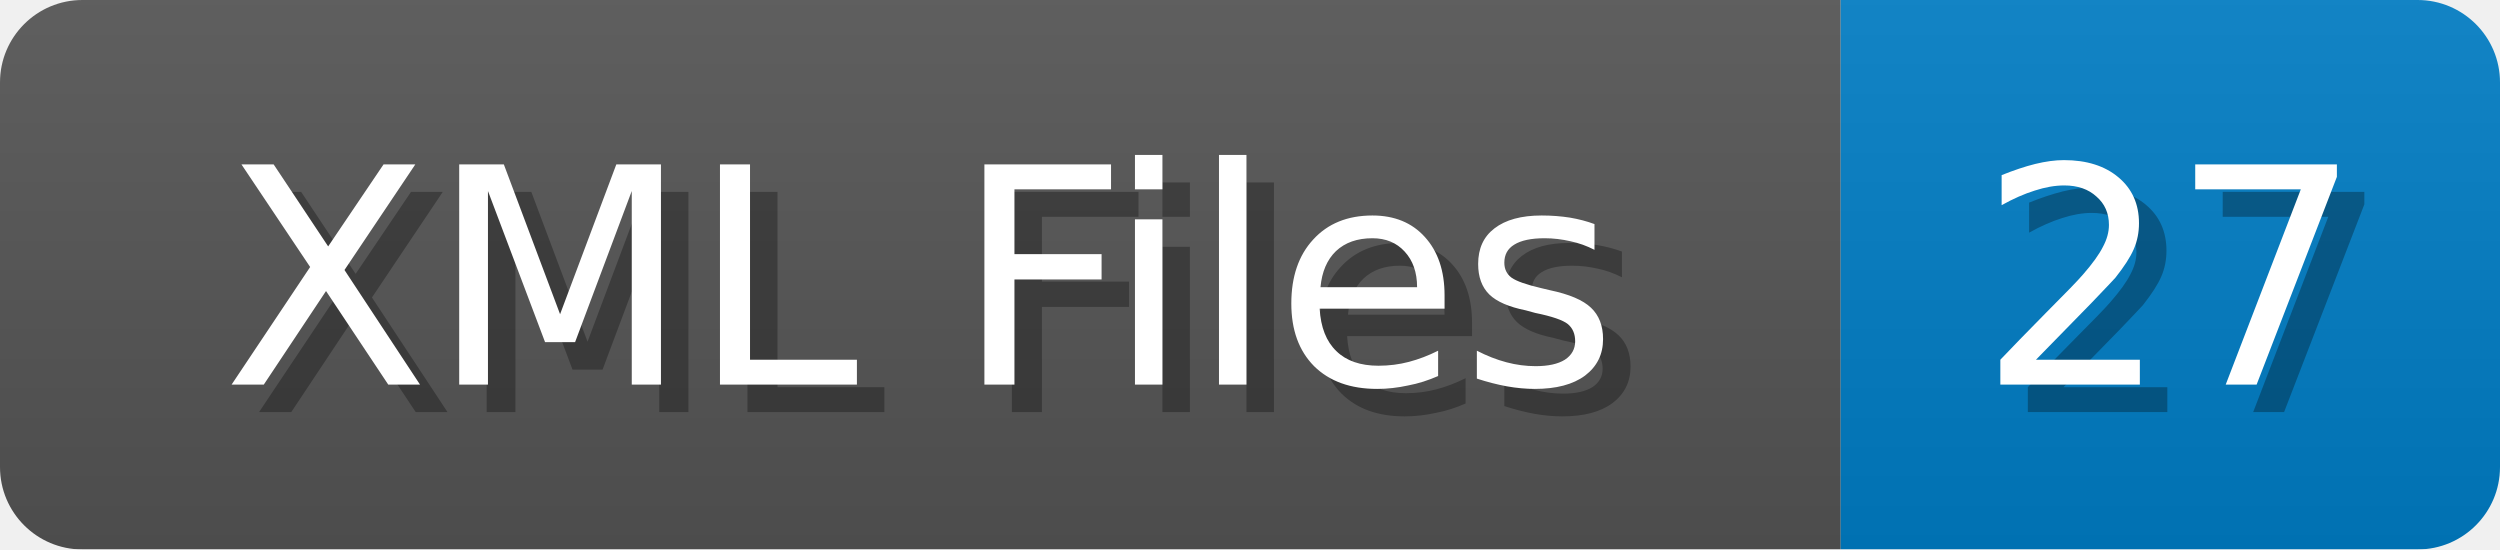
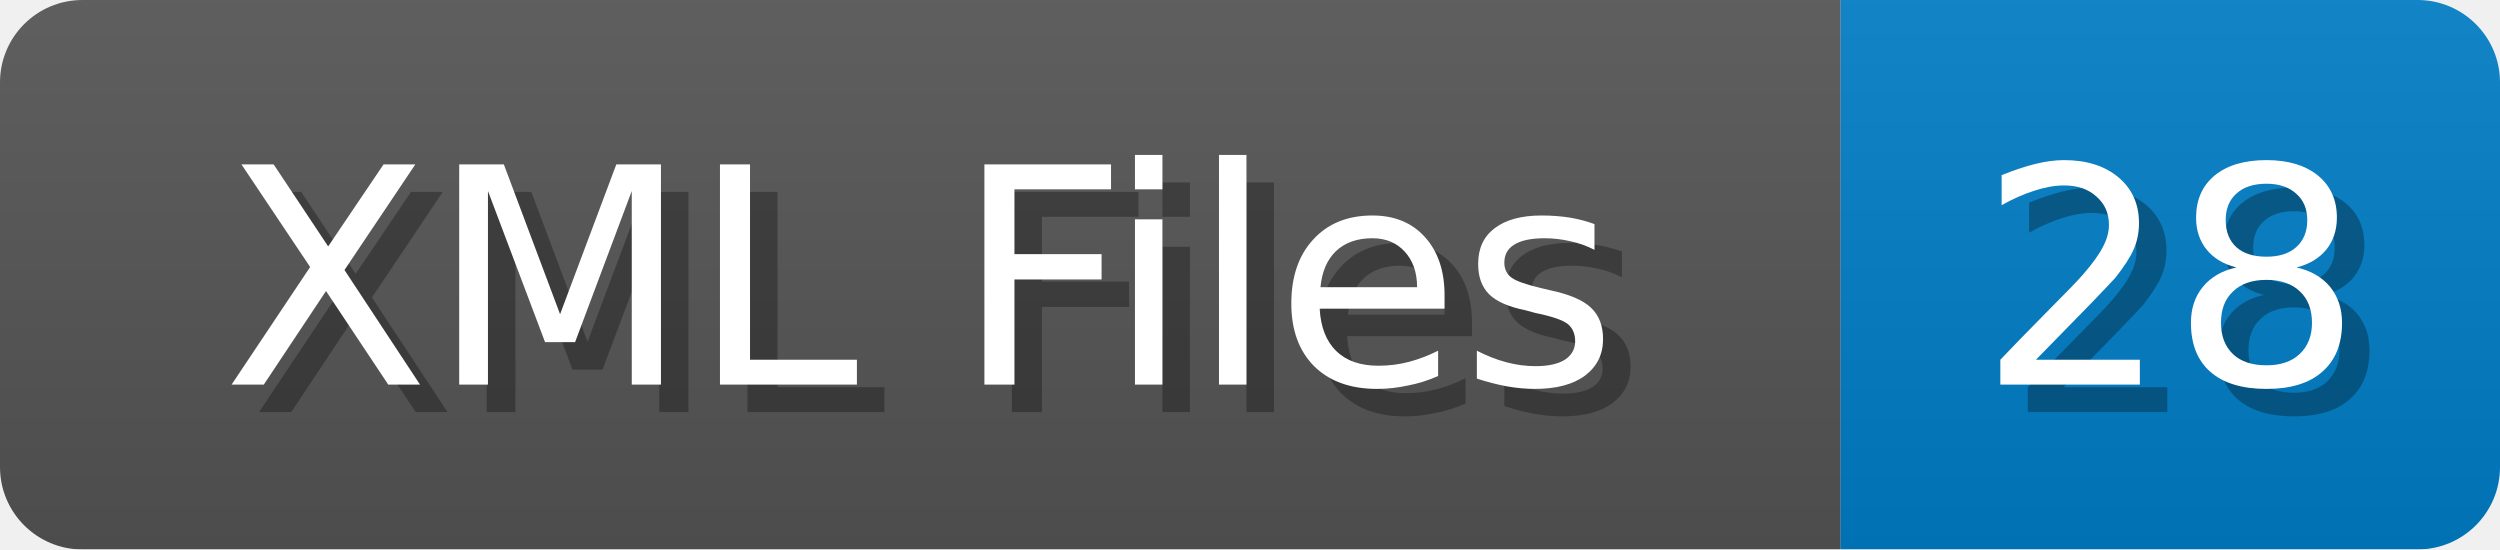
<svg xmlns="http://www.w3.org/2000/svg" width="91" height="20">
  <linearGradient id="b" x2="0" y2="100%">
    <stop offset="0" stop-color="#bbb" stop-opacity=".1" />
    <stop offset="1" stop-opacity=".1" />
  </linearGradient>
  <mask id="anybadge_1">
    <rect width="91" height="20" rx="3" fill="#fff" />
  </mask>
  <g mask="url(#anybadge_1)">
    <path fill="#555" d="M0 0h67v20H0z" />
    <path fill="#007ec6" d="M67 0h24v20H67z" />
    <path fill="url(#b)" d="M0 0h91v20H0z" />
  </g>
  <g fill="#fff" text-anchor="middle" font-family="DejaVu Sans,Verdana,Geneva,sans-serif" font-size="11">
    <text x="34.5" y="15" fill="#010101" fill-opacity=".3">XML Files</text>
    <text x="33.5" y="14">XML Files</text>
  </g>
  <g fill="#fff" text-anchor="middle" font-family="DejaVu Sans,Verdana,Geneva,sans-serif" font-size="11">
-     <text x="80.0" y="15" fill="#010101" fill-opacity=".3">27</text>
-     <text x="79.0" y="14">27</text>
+     <text x="80.0" y="15" fill="#010101" fill-opacity=".3">28</text>
+     <text x="79.0" y="14">28</text>
  </g>
</svg>
